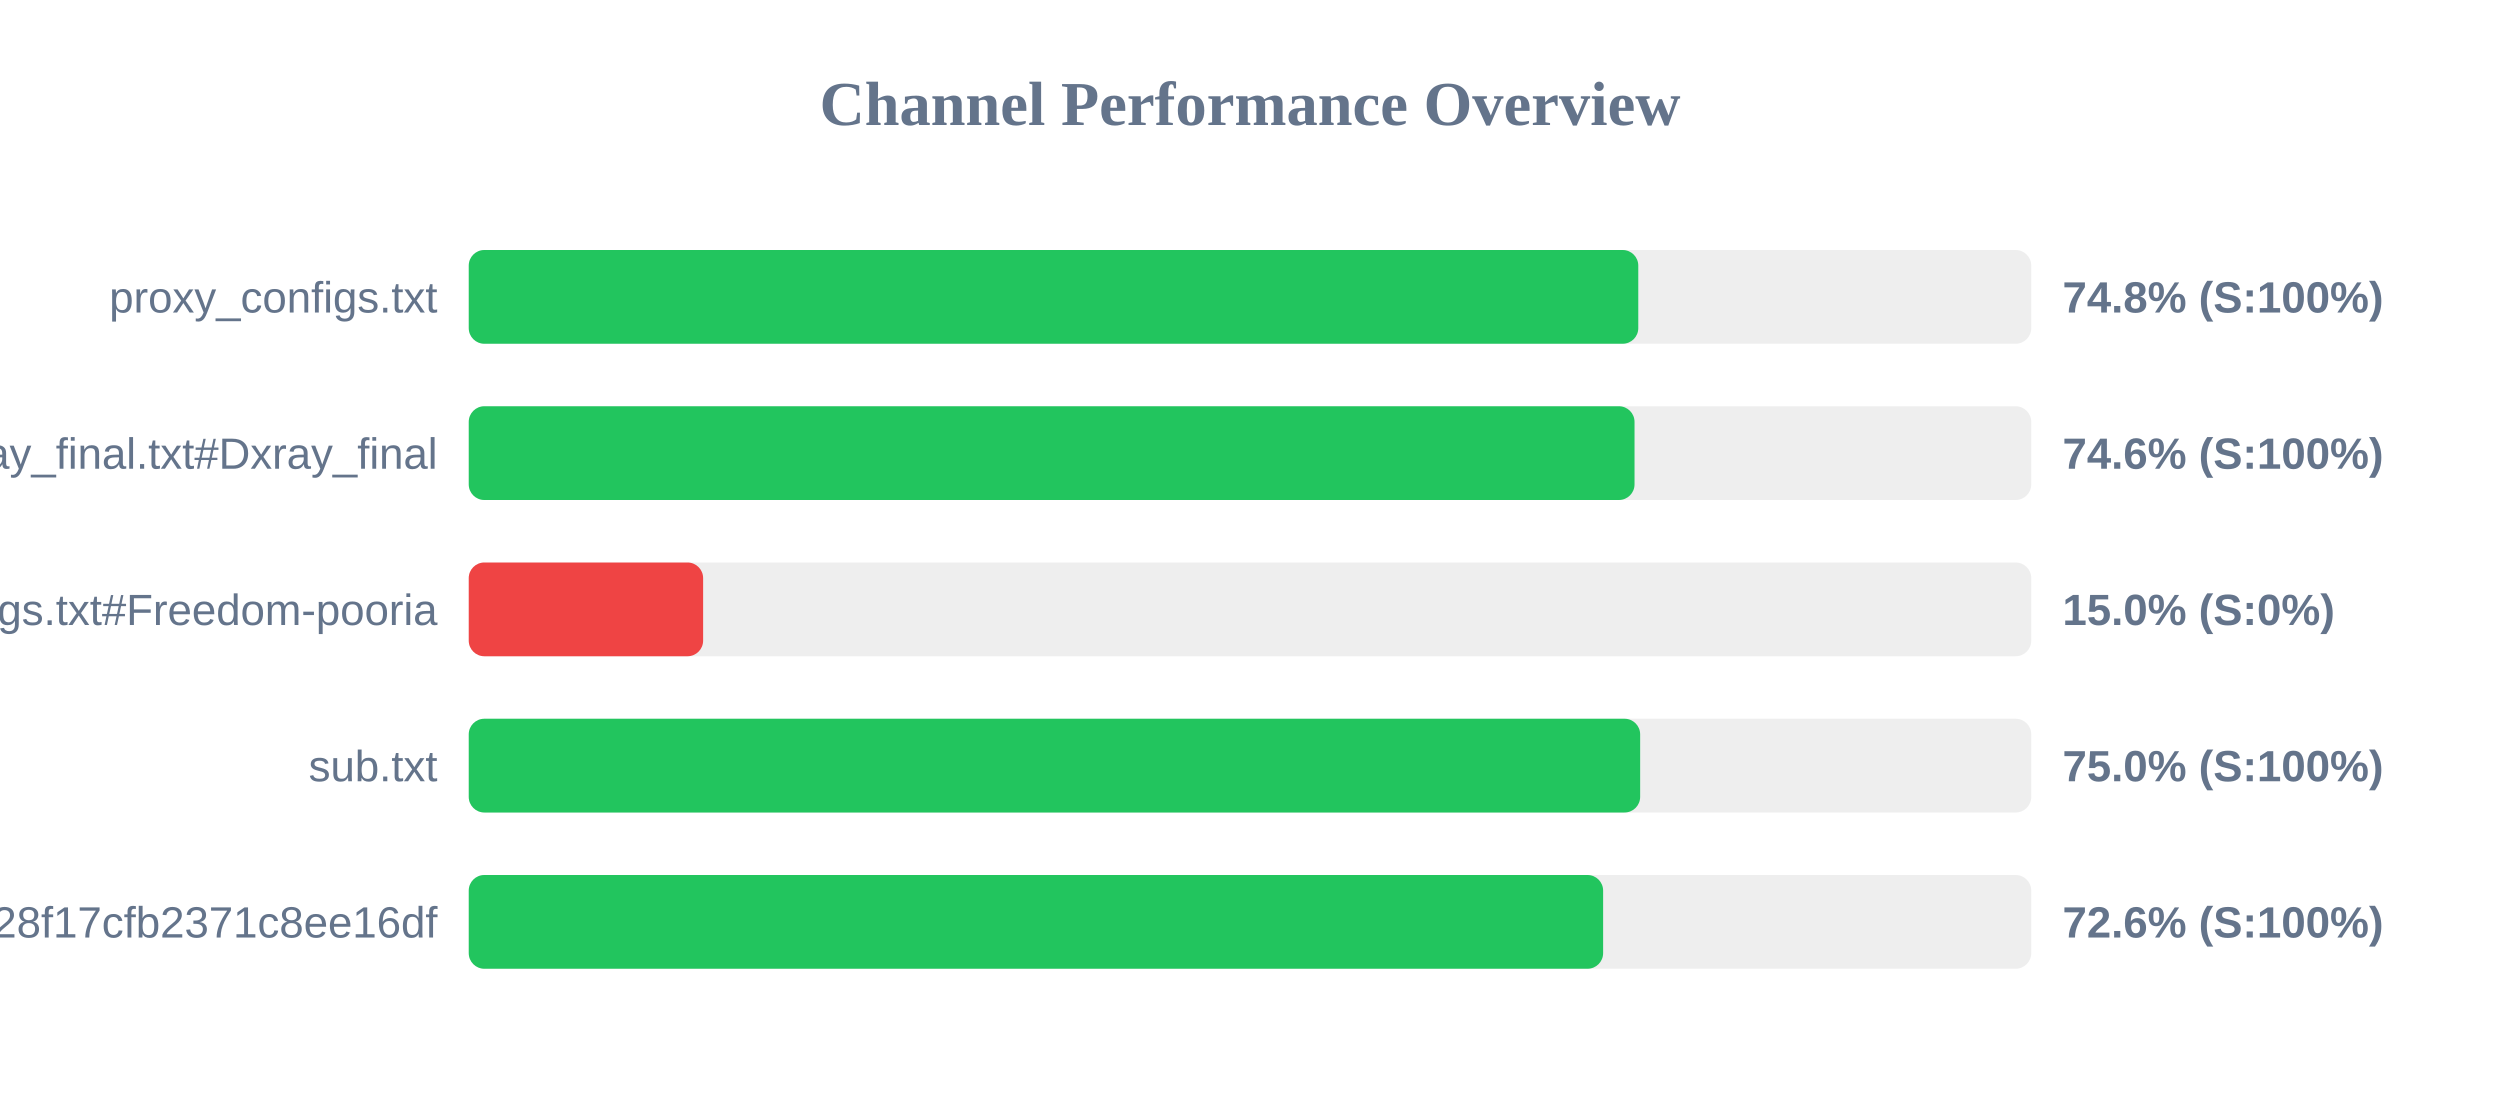
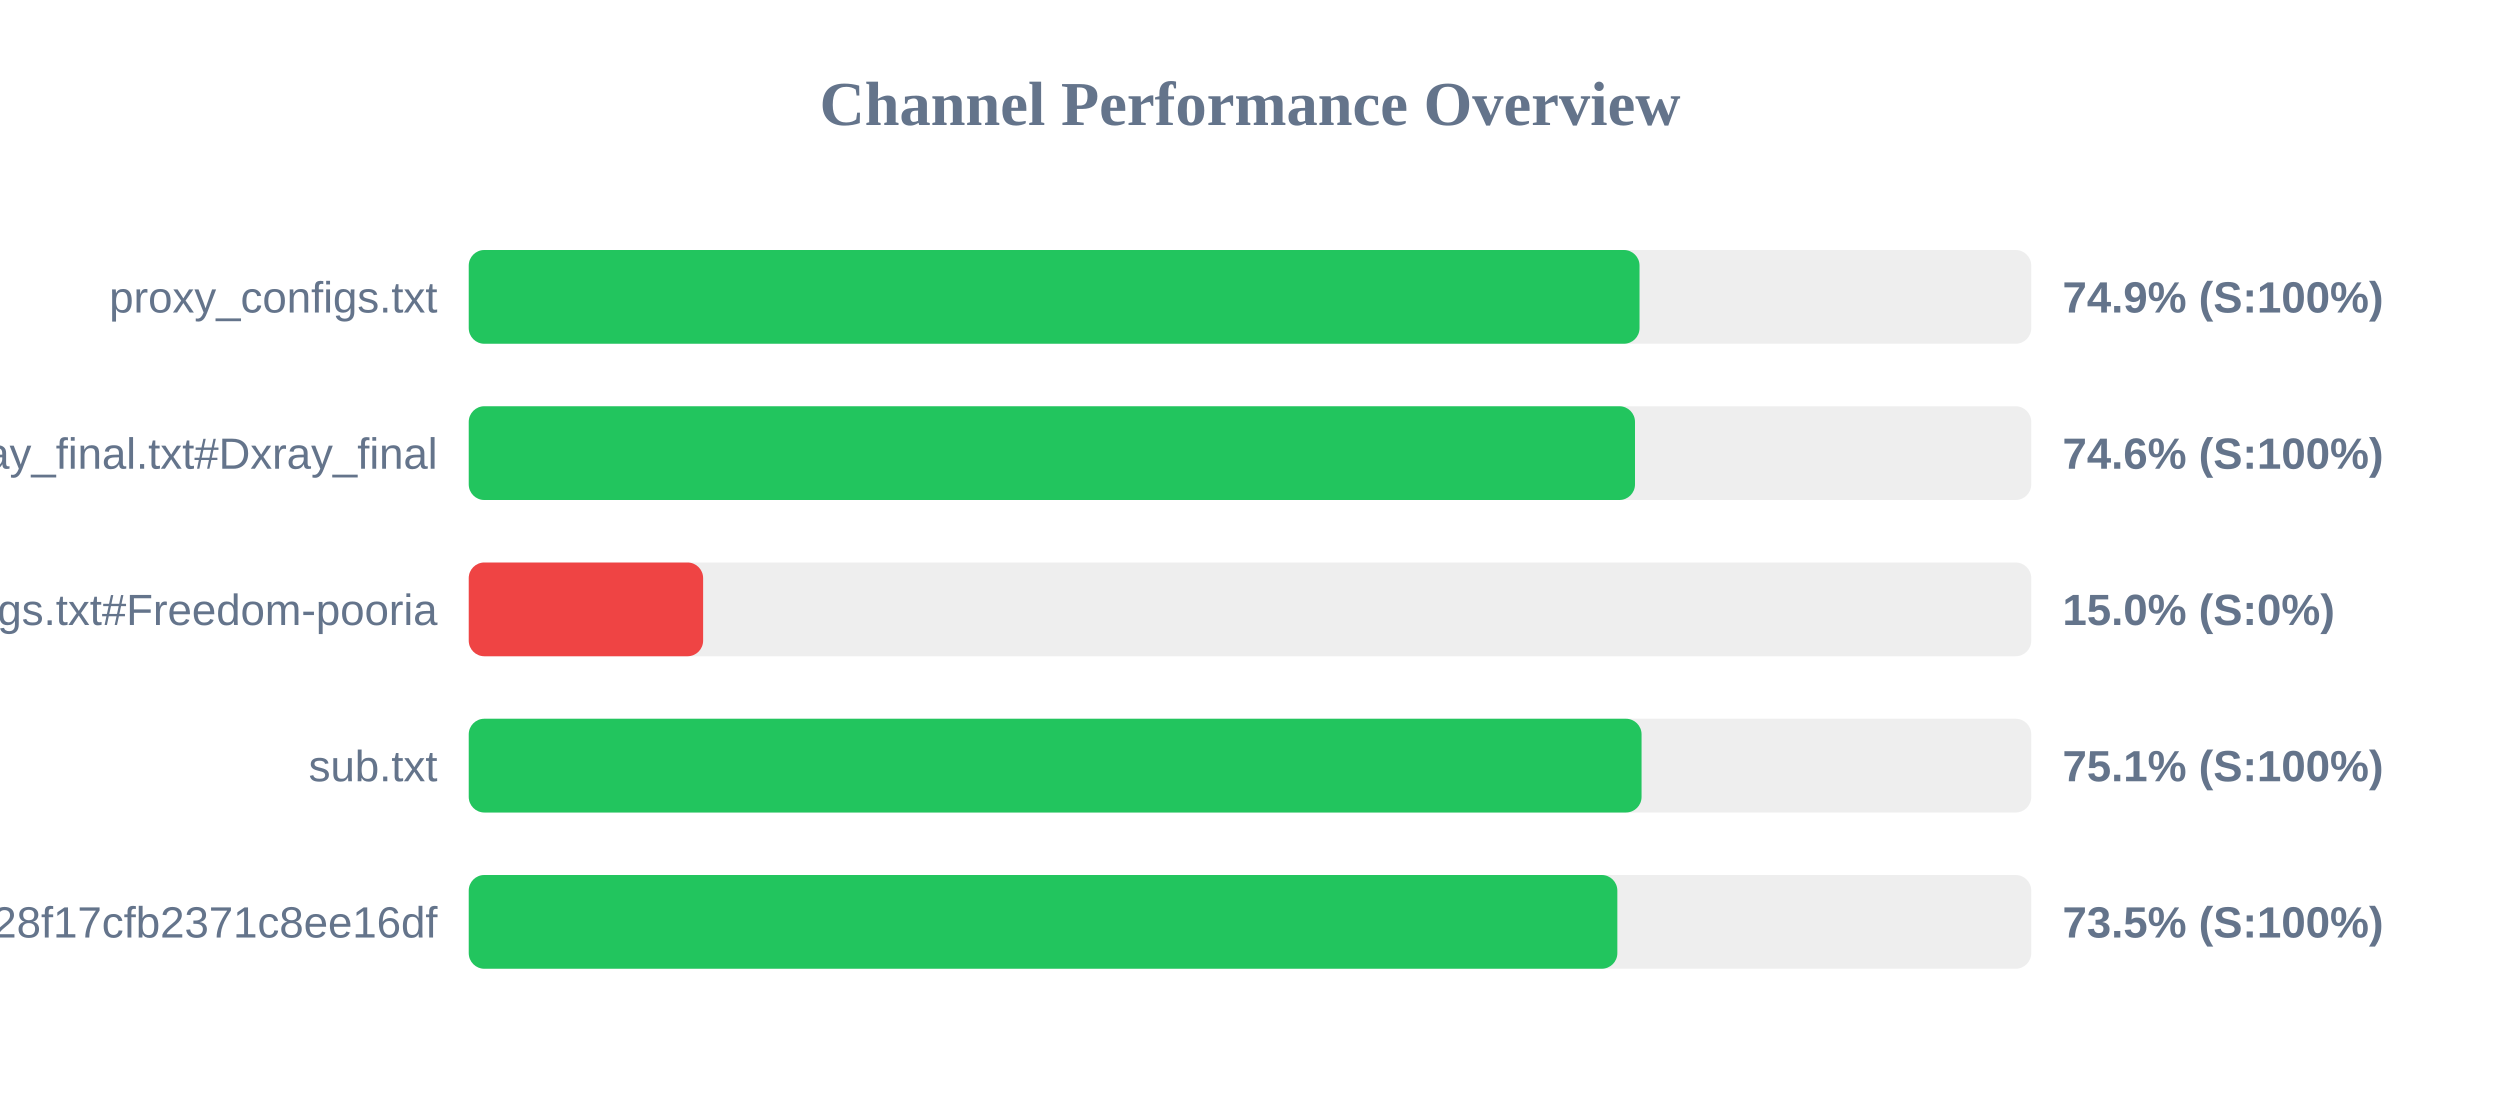
<svg xmlns="http://www.w3.org/2000/svg" width="800" height="350" version="1.1">
  <style>
        .row { font: 14px Arial; fill: #64748b; }
        .score { font: bold 14px Arial; fill: #64748b; }
    </style>
  <text x="400" y="40" text-anchor="middle" font-size="20px" font-weight="bold" fill="#64748b">Channel Performance Overview</text>
  <rect x="150" y="80" width="500" height="30" fill="#eee" rx="5" />
-   <rect x="150" y="80" width="374.25" height="30" fill="#22c55e" rx="5" />
+   <rect x="150" y="80" width="374.65" height="30" fill="#22c55e" rx="5" />
  <text x="140" y="100" text-anchor="end" class="row">proxy_configs.txt</text>
-   <text x="660" y="100" text-anchor="start" class="score">74.8% (S:100%)</text>
+   <text x="660" y="100" text-anchor="start" class="score">74.9% (S:100%)</text>
  <rect x="150" y="130" width="500" height="30" fill="#eee" rx="5" />
-   <rect x="150" y="130" width="373.05" height="30" fill="#22c55e" rx="5" />
+   <rect x="150" y="130" width="373.2" height="30" fill="#22c55e" rx="5" />
  <text x="140" y="150" text-anchor="end" class="row">xray_final.txt#Dxray_final</text>
  <text x="660" y="150" text-anchor="start" class="score">74.6% (S:100%)</text>
  <rect x="150" y="180" width="500" height="30" fill="#eee" rx="5" />
  <rect x="150" y="180" width="75.0" height="30" fill="#ef4444" rx="5" />
  <text x="140" y="200" text-anchor="end" class="row">v2ray_configs.txt#Freedom-pooria</text>
  <text x="660" y="200" text-anchor="start" class="score">15.0% (S:0%)</text>
  <rect x="150" y="230" width="500" height="30" fill="#eee" rx="5" />
-   <rect x="150" y="230" width="374.85" height="30" fill="#22c55e" rx="5" />
+   <rect x="150" y="230" width="375.3" height="30" fill="#22c55e" rx="5" />
  <text x="140" y="250" text-anchor="end" class="row">sub.txt</text>
-   <text x="660" y="250" text-anchor="start" class="score">75.0% (S:100%)</text>
+   <text x="660" y="250" text-anchor="start" class="score">75.1% (S:100%)</text>
  <rect x="150" y="280" width="500" height="30" fill="#eee" rx="5" />
-   <rect x="150" y="280" width="363.0" height="30" fill="#22c55e" rx="5" />
+   <rect x="150" y="280" width="367.55" height="30" fill="#22c55e" rx="5" />
  <text x="140" y="300" text-anchor="end" class="row">?token=fedfed7b41b828f17cfb2371c8ee16df</text>
-   <text x="660" y="300" text-anchor="start" class="score">72.6% (S:100%)</text>
+   <text x="660" y="300" text-anchor="start" class="score">73.5% (S:100%)</text>
</svg>
